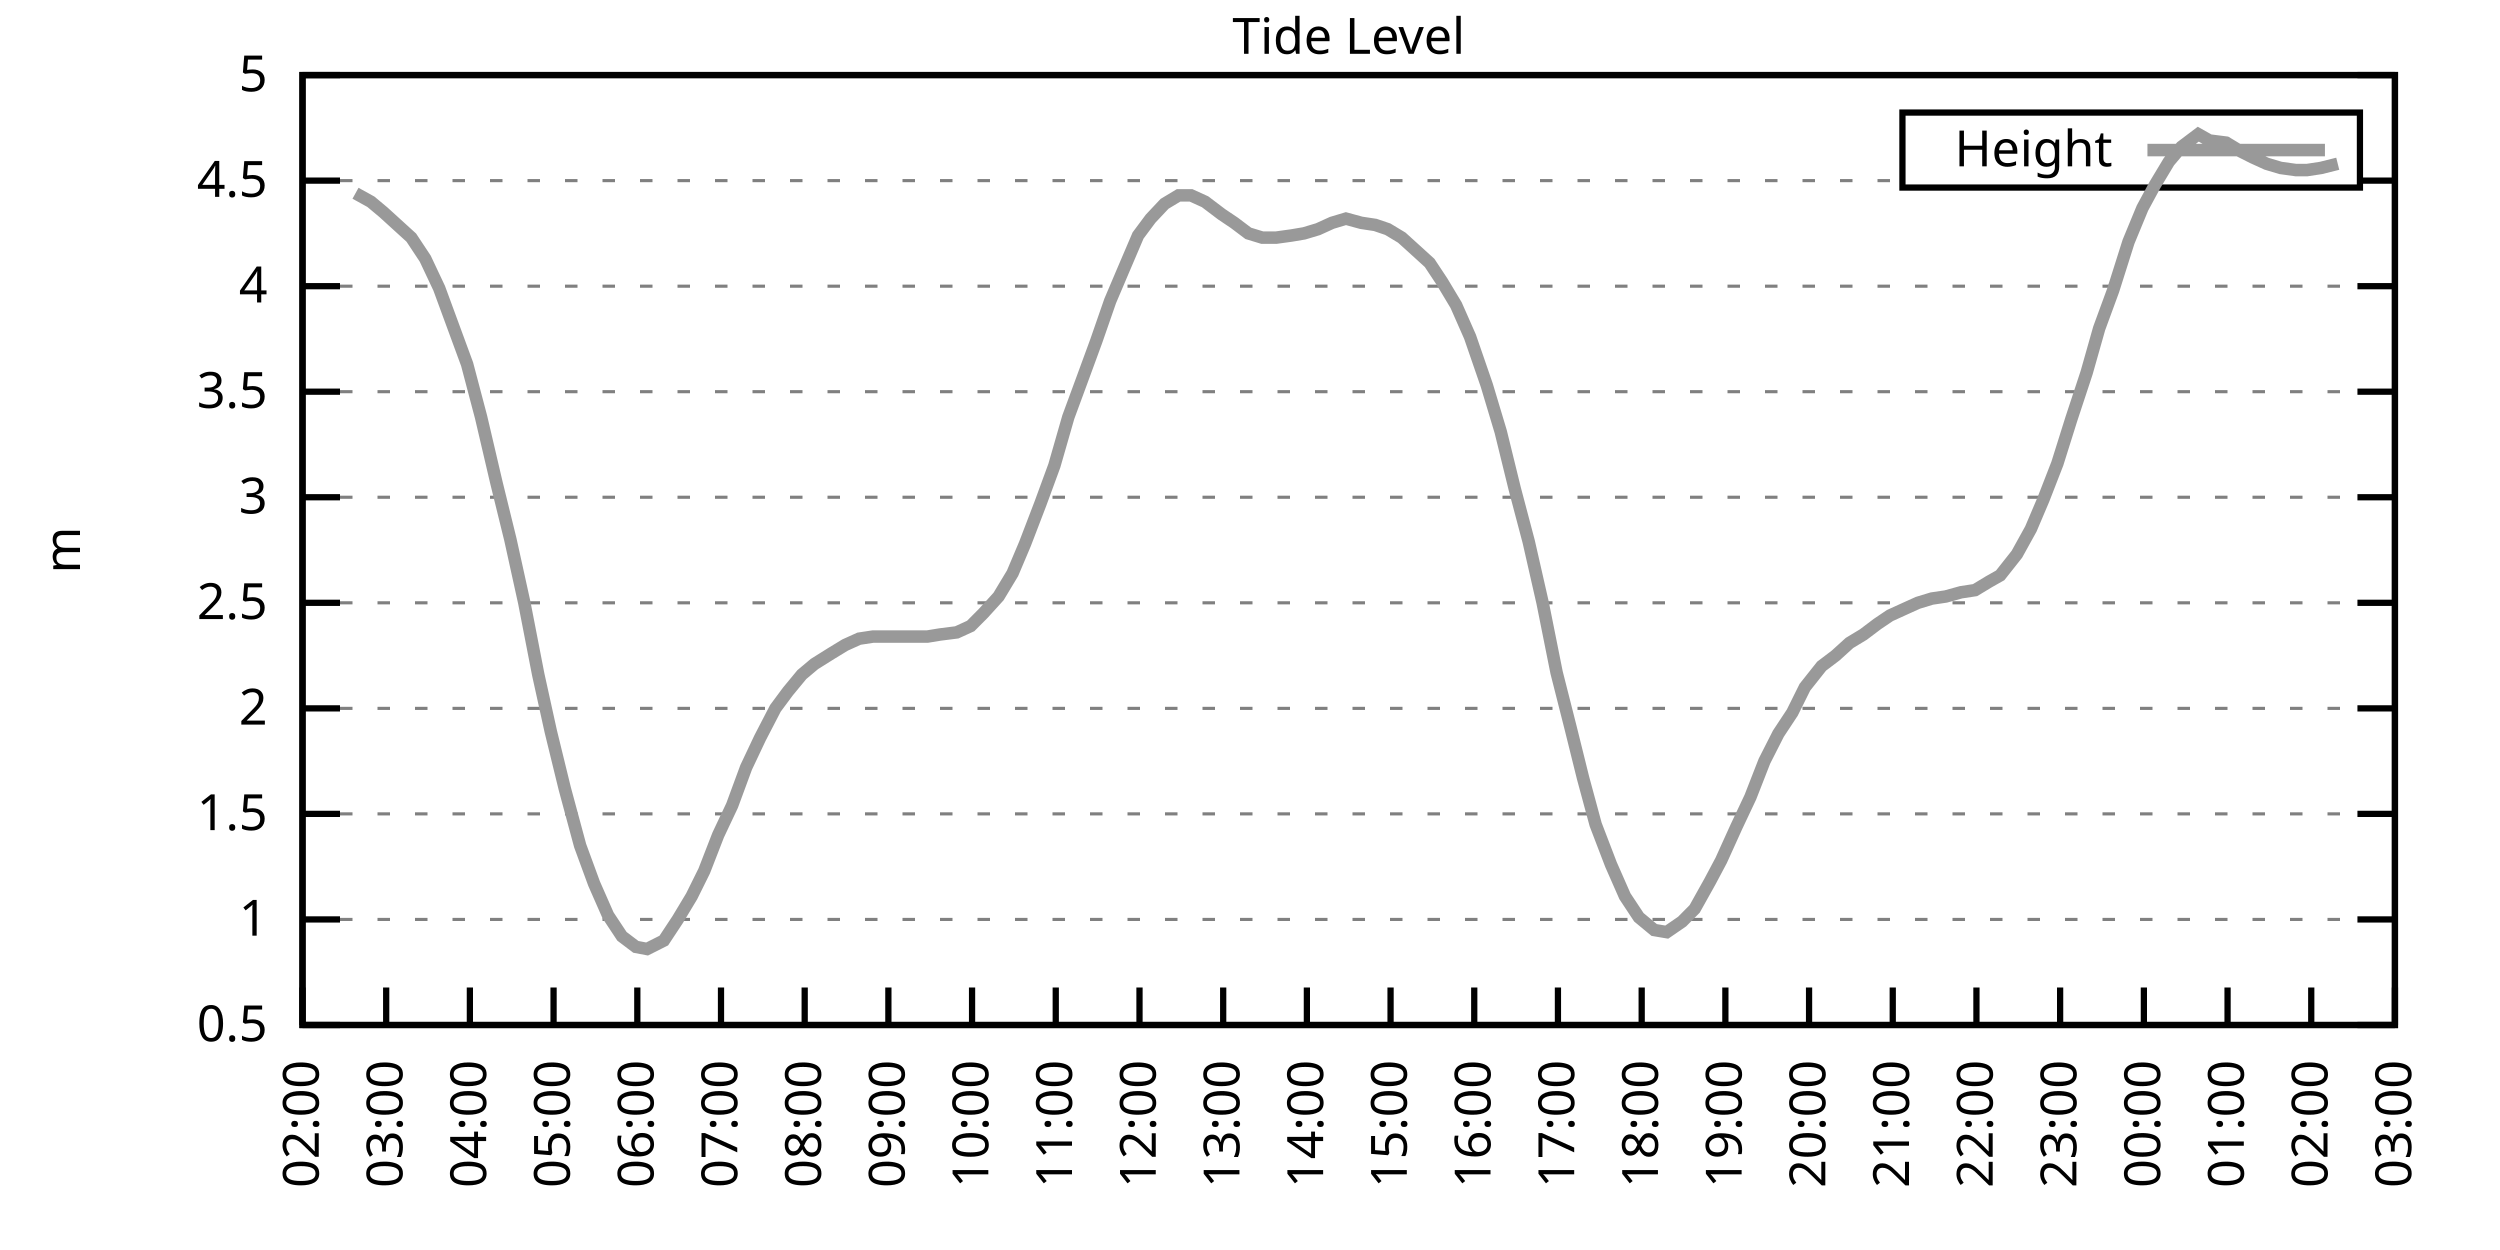
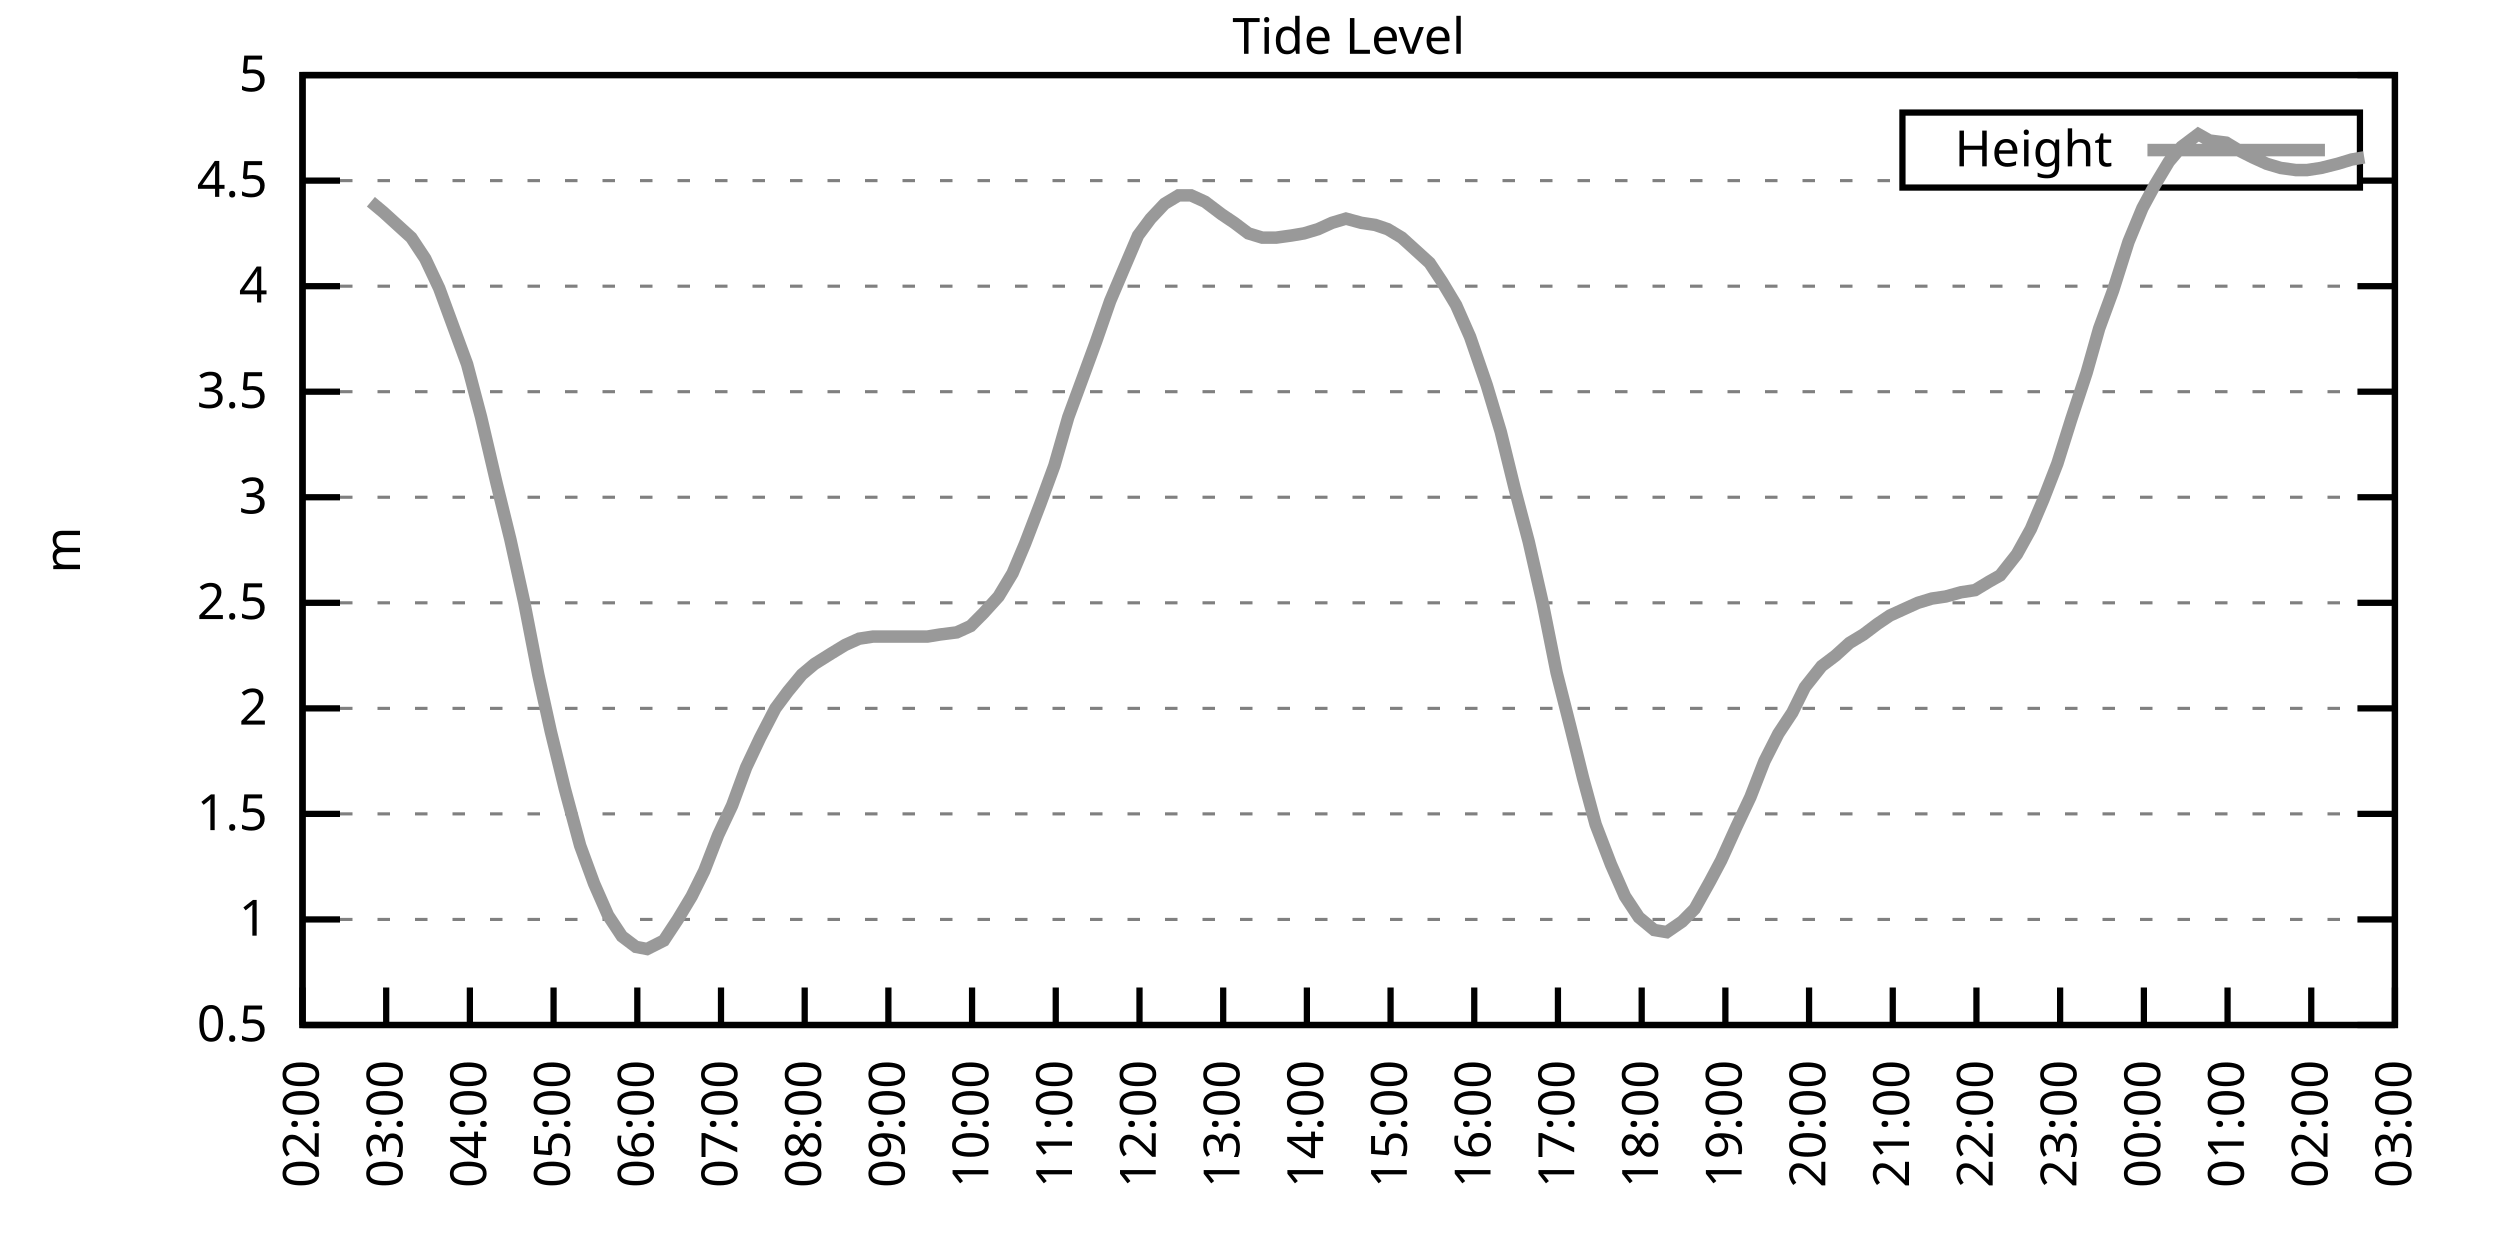
<svg xmlns="http://www.w3.org/2000/svg" xmlns:xlink="http://www.w3.org/1999/xlink" width="400" height="200" viewBox="0 0 400 200">
  <g id="gnuplot_canvas">
    <rect x="0" y="0" width="400" height="200" fill="none" />
    <defs>
      <circle id="gpDot" r="0.5" stroke-width="0.5" stroke="currentColor" />
      <path id="gpPt0" stroke-width="0.333" stroke="currentColor" d="M-1,0 h2 M0,-1 v2" />
      <path id="gpPt1" stroke-width="0.333" stroke="currentColor" d="M-1,-1 L1,1 M1,-1 L-1,1" />
      <path id="gpPt2" stroke-width="0.333" stroke="currentColor" d="M-1,0 L1,0 M0,-1 L0,1 M-1,-1 L1,1 M-1,1 L1,-1" />
      <rect id="gpPt3" stroke-width="0.333" stroke="currentColor" x="-1" y="-1" width="2" height="2" />
      <rect id="gpPt4" stroke-width="0.333" stroke="currentColor" fill="currentColor" x="-1" y="-1" width="2" height="2" />
      <circle id="gpPt5" stroke-width="0.333" stroke="currentColor" cx="0" cy="0" r="1" />
      <use xlink:href="#gpPt5" id="gpPt6" fill="currentColor" stroke="none" />
      <path id="gpPt7" stroke-width="0.333" stroke="currentColor" d="M0,-1.33 L-1.33,0.67 L1.33,0.67 z" />
      <use xlink:href="#gpPt7" id="gpPt8" fill="currentColor" stroke="none" />
      <use xlink:href="#gpPt7" id="gpPt9" stroke="currentColor" transform="rotate(180)" />
      <use xlink:href="#gpPt9" id="gpPt10" fill="currentColor" stroke="none" />
      <use xlink:href="#gpPt3" id="gpPt11" stroke="currentColor" transform="rotate(45)" />
      <use xlink:href="#gpPt11" id="gpPt12" fill="currentColor" stroke="none" />
      <path id="gpPt13" stroke-width="0.333" stroke="currentColor" d="M0,1.330 L1.265,0.411 L0.782,-1.067 L-0.782,-1.076 L-1.265,0.411 z" />
      <use xlink:href="#gpPt13" id="gpPt14" fill="currentColor" stroke="none" />
      <filter id="textbox" filterUnits="objectBoundingBox" x="0" y="0" height="1" width="1">
        <feFlood flood-color="white" flood-opacity="1" result="bgnd" />
        <feComposite in="SourceGraphic" in2="bgnd" operator="atop" />
      </filter>
      <filter id="greybox" filterUnits="objectBoundingBox" x="0" y="0" height="1" width="1">
        <feFlood flood-color="lightgrey" flood-opacity="1" result="grey" />
        <feComposite in="SourceGraphic" in2="grey" operator="atop" />
      </filter>
    </defs>
    <g fill="none" color="white" stroke="currentColor" stroke-width="1.00" stroke-linecap="butt" stroke-linejoin="miter">
</g>
    <g fill="none" color="black" stroke="currentColor" stroke-width="1.00" stroke-linecap="butt" stroke-linejoin="miter">
      <g stroke="none" shape-rendering="crispEdges">
        <polygon fill="rgb(255, 255, 255)" points="48.40,164.00 383.18,164.00 383.18,12.02 48.40,12.02 " />
      </g>
    </g>
    <g fill="none" color="black" stroke="currentColor" stroke-width="1.00" stroke-linecap="butt" stroke-linejoin="miter">
</g>
    <g fill="none" color="black" stroke="black" stroke-width="0.50" stroke-linecap="butt" stroke-linejoin="miter">
</g>
    <g fill="none" color="gray" stroke="currentColor" stroke-width="0.50" stroke-linecap="butt" stroke-linejoin="miter">
      <path stroke="gray" stroke-dasharray="2,4" class="gridline" d="M48.40,164.00 L383.19,164.00  " />
    </g>
    <g fill="none" color="gray" stroke="gray" stroke-width="1.00" stroke-linecap="butt" stroke-linejoin="miter">
</g>
    <g fill="none" color="black" stroke="currentColor" stroke-width="1.00" stroke-linecap="butt" stroke-linejoin="miter">
      <path stroke="black" d="M48.40,164.00 L54.40,164.00 M383.19,164.00 L377.19,164.00  " />
      <g transform="translate(42.80,166.60)" stroke="none" fill="black" font-family="Sans" font-size="8.00" text-anchor="end">
        <text>
          <tspan font-family="Sans"> 0.5</tspan>
        </text>
      </g>
    </g>
    <g fill="none" color="black" stroke="currentColor" stroke-width="1.00" stroke-linecap="butt" stroke-linejoin="miter">
</g>
    <g fill="none" color="black" stroke="black" stroke-width="0.50" stroke-linecap="butt" stroke-linejoin="miter">
</g>
    <g fill="none" color="gray" stroke="currentColor" stroke-width="0.50" stroke-linecap="butt" stroke-linejoin="miter">
      <path stroke="gray" stroke-dasharray="2,4" class="gridline" d="M48.40,147.11 L383.19,147.11  " />
    </g>
    <g fill="none" color="gray" stroke="gray" stroke-width="1.00" stroke-linecap="butt" stroke-linejoin="miter">
</g>
    <g fill="none" color="black" stroke="currentColor" stroke-width="1.00" stroke-linecap="butt" stroke-linejoin="miter">
      <path stroke="black" d="M48.40,147.11 L54.40,147.11 M383.19,147.11 L377.19,147.11  " />
      <g transform="translate(42.80,149.71)" stroke="none" fill="black" font-family="Sans" font-size="8.00" text-anchor="end">
        <text>
          <tspan font-family="Sans"> 1</tspan>
        </text>
      </g>
    </g>
    <g fill="none" color="black" stroke="currentColor" stroke-width="1.00" stroke-linecap="butt" stroke-linejoin="miter">
</g>
    <g fill="none" color="black" stroke="black" stroke-width="0.50" stroke-linecap="butt" stroke-linejoin="miter">
</g>
    <g fill="none" color="gray" stroke="currentColor" stroke-width="0.50" stroke-linecap="butt" stroke-linejoin="miter">
      <path stroke="gray" stroke-dasharray="2,4" class="gridline" d="M48.40,130.22 L383.19,130.22  " />
    </g>
    <g fill="none" color="gray" stroke="gray" stroke-width="1.00" stroke-linecap="butt" stroke-linejoin="miter">
</g>
    <g fill="none" color="black" stroke="currentColor" stroke-width="1.00" stroke-linecap="butt" stroke-linejoin="miter">
      <path stroke="black" d="M48.40,130.22 L54.40,130.22 M383.19,130.22 L377.19,130.22  " />
      <g transform="translate(42.80,132.82)" stroke="none" fill="black" font-family="Sans" font-size="8.00" text-anchor="end">
        <text>
          <tspan font-family="Sans"> 1.5</tspan>
        </text>
      </g>
    </g>
    <g fill="none" color="black" stroke="currentColor" stroke-width="1.00" stroke-linecap="butt" stroke-linejoin="miter">
</g>
    <g fill="none" color="black" stroke="black" stroke-width="0.50" stroke-linecap="butt" stroke-linejoin="miter">
</g>
    <g fill="none" color="gray" stroke="currentColor" stroke-width="0.50" stroke-linecap="butt" stroke-linejoin="miter">
      <path stroke="gray" stroke-dasharray="2,4" class="gridline" d="M48.40,113.34 L383.19,113.34  " />
    </g>
    <g fill="none" color="gray" stroke="gray" stroke-width="1.00" stroke-linecap="butt" stroke-linejoin="miter">
</g>
    <g fill="none" color="black" stroke="currentColor" stroke-width="1.00" stroke-linecap="butt" stroke-linejoin="miter">
      <path stroke="black" d="M48.40,113.34 L54.40,113.34 M383.19,113.34 L377.19,113.34  " />
      <g transform="translate(42.80,115.94)" stroke="none" fill="black" font-family="Sans" font-size="8.00" text-anchor="end">
        <text>
          <tspan font-family="Sans"> 2</tspan>
        </text>
      </g>
    </g>
    <g fill="none" color="black" stroke="currentColor" stroke-width="1.00" stroke-linecap="butt" stroke-linejoin="miter">
</g>
    <g fill="none" color="black" stroke="black" stroke-width="0.50" stroke-linecap="butt" stroke-linejoin="miter">
</g>
    <g fill="none" color="gray" stroke="currentColor" stroke-width="0.50" stroke-linecap="butt" stroke-linejoin="miter">
      <path stroke="gray" stroke-dasharray="2,4" class="gridline" d="M48.40,96.45 L383.19,96.45  " />
    </g>
    <g fill="none" color="gray" stroke="gray" stroke-width="1.00" stroke-linecap="butt" stroke-linejoin="miter">
</g>
    <g fill="none" color="black" stroke="currentColor" stroke-width="1.00" stroke-linecap="butt" stroke-linejoin="miter">
      <path stroke="black" d="M48.40,96.45 L54.40,96.45 M383.19,96.45 L377.19,96.45  " />
      <g transform="translate(42.80,99.05)" stroke="none" fill="black" font-family="Sans" font-size="8.00" text-anchor="end">
        <text>
          <tspan font-family="Sans"> 2.5</tspan>
        </text>
      </g>
    </g>
    <g fill="none" color="black" stroke="currentColor" stroke-width="1.00" stroke-linecap="butt" stroke-linejoin="miter">
</g>
    <g fill="none" color="black" stroke="black" stroke-width="0.50" stroke-linecap="butt" stroke-linejoin="miter">
</g>
    <g fill="none" color="gray" stroke="currentColor" stroke-width="0.50" stroke-linecap="butt" stroke-linejoin="miter">
      <path stroke="gray" stroke-dasharray="2,4" class="gridline" d="M48.40,79.56 L383.19,79.56  " />
    </g>
    <g fill="none" color="gray" stroke="gray" stroke-width="1.00" stroke-linecap="butt" stroke-linejoin="miter">
</g>
    <g fill="none" color="black" stroke="currentColor" stroke-width="1.00" stroke-linecap="butt" stroke-linejoin="miter">
      <path stroke="black" d="M48.40,79.56 L54.40,79.56 M383.19,79.56 L377.19,79.56  " />
      <g transform="translate(42.80,82.16)" stroke="none" fill="black" font-family="Sans" font-size="8.00" text-anchor="end">
        <text>
          <tspan font-family="Sans"> 3</tspan>
        </text>
      </g>
    </g>
    <g fill="none" color="black" stroke="currentColor" stroke-width="1.00" stroke-linecap="butt" stroke-linejoin="miter">
</g>
    <g fill="none" color="black" stroke="black" stroke-width="0.50" stroke-linecap="butt" stroke-linejoin="miter">
</g>
    <g fill="none" color="gray" stroke="currentColor" stroke-width="0.50" stroke-linecap="butt" stroke-linejoin="miter">
      <path stroke="gray" stroke-dasharray="2,4" class="gridline" d="M48.40,62.67 L383.19,62.67  " />
    </g>
    <g fill="none" color="gray" stroke="gray" stroke-width="1.00" stroke-linecap="butt" stroke-linejoin="miter">
</g>
    <g fill="none" color="black" stroke="currentColor" stroke-width="1.00" stroke-linecap="butt" stroke-linejoin="miter">
      <path stroke="black" d="M48.40,62.67 L54.40,62.67 M383.19,62.67 L377.19,62.67  " />
      <g transform="translate(42.80,65.27)" stroke="none" fill="black" font-family="Sans" font-size="8.00" text-anchor="end">
        <text>
          <tspan font-family="Sans"> 3.5</tspan>
        </text>
      </g>
    </g>
    <g fill="none" color="black" stroke="currentColor" stroke-width="1.00" stroke-linecap="butt" stroke-linejoin="miter">
</g>
    <g fill="none" color="black" stroke="black" stroke-width="0.50" stroke-linecap="butt" stroke-linejoin="miter">
</g>
    <g fill="none" color="gray" stroke="currentColor" stroke-width="0.50" stroke-linecap="butt" stroke-linejoin="miter">
      <path stroke="gray" stroke-dasharray="2,4" class="gridline" d="M48.40,45.79 L383.19,45.79  " />
    </g>
    <g fill="none" color="gray" stroke="gray" stroke-width="1.00" stroke-linecap="butt" stroke-linejoin="miter">
</g>
    <g fill="none" color="black" stroke="currentColor" stroke-width="1.00" stroke-linecap="butt" stroke-linejoin="miter">
      <path stroke="black" d="M48.40,45.79 L54.40,45.79 M383.19,45.79 L377.19,45.79  " />
      <g transform="translate(42.80,48.39)" stroke="none" fill="black" font-family="Sans" font-size="8.00" text-anchor="end">
        <text>
          <tspan font-family="Sans"> 4</tspan>
        </text>
      </g>
    </g>
    <g fill="none" color="black" stroke="currentColor" stroke-width="1.00" stroke-linecap="butt" stroke-linejoin="miter">
</g>
    <g fill="none" color="black" stroke="black" stroke-width="0.50" stroke-linecap="butt" stroke-linejoin="miter">
</g>
    <g fill="none" color="gray" stroke="currentColor" stroke-width="0.50" stroke-linecap="butt" stroke-linejoin="miter">
      <path stroke="gray" stroke-dasharray="2,4" class="gridline" d="M48.40,28.90 L304.39,28.90 M377.59,28.90 L383.19,28.90  " />
    </g>
    <g fill="none" color="gray" stroke="gray" stroke-width="1.00" stroke-linecap="butt" stroke-linejoin="miter">
</g>
    <g fill="none" color="black" stroke="currentColor" stroke-width="1.00" stroke-linecap="butt" stroke-linejoin="miter">
      <path stroke="black" d="M48.40,28.90 L54.40,28.90 M383.19,28.90 L377.19,28.90  " />
      <g transform="translate(42.80,31.50)" stroke="none" fill="black" font-family="Sans" font-size="8.00" text-anchor="end">
        <text>
          <tspan font-family="Sans"> 4.5</tspan>
        </text>
      </g>
    </g>
    <g fill="none" color="black" stroke="currentColor" stroke-width="1.00" stroke-linecap="butt" stroke-linejoin="miter">
</g>
    <g fill="none" color="black" stroke="black" stroke-width="0.50" stroke-linecap="butt" stroke-linejoin="miter">
</g>
    <g fill="none" color="gray" stroke="currentColor" stroke-width="0.50" stroke-linecap="butt" stroke-linejoin="miter">
      <path stroke="gray" stroke-dasharray="2,4" class="gridline" d="M48.40,12.01 L383.19,12.01  " />
    </g>
    <g fill="none" color="gray" stroke="gray" stroke-width="1.00" stroke-linecap="butt" stroke-linejoin="miter">
</g>
    <g fill="none" color="black" stroke="currentColor" stroke-width="1.00" stroke-linecap="butt" stroke-linejoin="miter">
      <path stroke="black" d="M48.40,12.01 L54.40,12.01 M383.19,12.01 L377.19,12.01  " />
      <g transform="translate(42.80,14.61)" stroke="none" fill="black" font-family="Sans" font-size="8.00" text-anchor="end">
        <text>
          <tspan font-family="Sans"> 5</tspan>
        </text>
      </g>
    </g>
    <g fill="none" color="black" stroke="currentColor" stroke-width="1.00" stroke-linecap="butt" stroke-linejoin="miter">
      <path stroke="black" d="M48.40,164.00 L48.40,158.00  " />
      <g transform="translate(51.00,169.60) rotate(270.00)" stroke="none" fill="black" font-family="Sans" font-size="8.00" text-anchor="end">
        <text>
          <tspan font-family="Sans">02:00</tspan>
        </text>
      </g>
    </g>
    <g fill="none" color="black" stroke="currentColor" stroke-width="1.00" stroke-linecap="butt" stroke-linejoin="miter">
      <path stroke="black" d="M61.79,164.00 L61.79,158.00  " />
      <g transform="translate(64.39,169.60) rotate(270.00)" stroke="none" fill="black" font-family="Sans" font-size="8.00" text-anchor="end">
        <text>
          <tspan font-family="Sans">03:00</tspan>
        </text>
      </g>
    </g>
    <g fill="none" color="black" stroke="currentColor" stroke-width="1.00" stroke-linecap="butt" stroke-linejoin="miter">
      <path stroke="black" d="M75.18,164.00 L75.18,158.00  " />
      <g transform="translate(77.78,169.60) rotate(270.00)" stroke="none" fill="black" font-family="Sans" font-size="8.00" text-anchor="end">
        <text>
          <tspan font-family="Sans">04:00</tspan>
        </text>
      </g>
    </g>
    <g fill="none" color="black" stroke="currentColor" stroke-width="1.00" stroke-linecap="butt" stroke-linejoin="miter">
      <path stroke="black" d="M88.57,164.00 L88.57,158.00  " />
      <g transform="translate(91.17,169.60) rotate(270.00)" stroke="none" fill="black" font-family="Sans" font-size="8.00" text-anchor="end">
        <text>
          <tspan font-family="Sans">05:00</tspan>
        </text>
      </g>
    </g>
    <g fill="none" color="black" stroke="currentColor" stroke-width="1.00" stroke-linecap="butt" stroke-linejoin="miter">
      <path stroke="black" d="M101.97,164.00 L101.97,158.00  " />
      <g transform="translate(104.57,169.60) rotate(270.00)" stroke="none" fill="black" font-family="Sans" font-size="8.00" text-anchor="end">
        <text>
          <tspan font-family="Sans">06:00</tspan>
        </text>
      </g>
    </g>
    <g fill="none" color="black" stroke="currentColor" stroke-width="1.00" stroke-linecap="butt" stroke-linejoin="miter">
      <path stroke="black" d="M115.36,164.00 L115.36,158.00  " />
      <g transform="translate(117.96,169.60) rotate(270.00)" stroke="none" fill="black" font-family="Sans" font-size="8.00" text-anchor="end">
        <text>
          <tspan font-family="Sans">07:00</tspan>
        </text>
      </g>
    </g>
    <g fill="none" color="black" stroke="currentColor" stroke-width="1.00" stroke-linecap="butt" stroke-linejoin="miter">
      <path stroke="black" d="M128.75,164.00 L128.75,158.00  " />
      <g transform="translate(131.35,169.60) rotate(270.00)" stroke="none" fill="black" font-family="Sans" font-size="8.00" text-anchor="end">
        <text>
          <tspan font-family="Sans">08:00</tspan>
        </text>
      </g>
    </g>
    <g fill="none" color="black" stroke="currentColor" stroke-width="1.00" stroke-linecap="butt" stroke-linejoin="miter">
      <path stroke="black" d="M142.14,164.00 L142.14,158.00  " />
      <g transform="translate(144.74,169.60) rotate(270.00)" stroke="none" fill="black" font-family="Sans" font-size="8.00" text-anchor="end">
        <text>
          <tspan font-family="Sans">09:00</tspan>
        </text>
      </g>
    </g>
    <g fill="none" color="black" stroke="currentColor" stroke-width="1.00" stroke-linecap="butt" stroke-linejoin="miter">
      <path stroke="black" d="M155.53,164.00 L155.53,158.00  " />
      <g transform="translate(158.13,169.60) rotate(270.00)" stroke="none" fill="black" font-family="Sans" font-size="8.00" text-anchor="end">
        <text>
          <tspan font-family="Sans">10:00</tspan>
        </text>
      </g>
    </g>
    <g fill="none" color="black" stroke="currentColor" stroke-width="1.00" stroke-linecap="butt" stroke-linejoin="miter">
      <path stroke="black" d="M168.92,164.00 L168.92,158.00  " />
      <g transform="translate(171.52,169.60) rotate(270.00)" stroke="none" fill="black" font-family="Sans" font-size="8.00" text-anchor="end">
        <text>
          <tspan font-family="Sans">11:00</tspan>
        </text>
      </g>
    </g>
    <g fill="none" color="black" stroke="currentColor" stroke-width="1.00" stroke-linecap="butt" stroke-linejoin="miter">
      <path stroke="black" d="M182.32,164.00 L182.32,158.00  " />
      <g transform="translate(184.92,169.60) rotate(270.00)" stroke="none" fill="black" font-family="Sans" font-size="8.00" text-anchor="end">
        <text>
          <tspan font-family="Sans">12:00</tspan>
        </text>
      </g>
    </g>
    <g fill="none" color="black" stroke="currentColor" stroke-width="1.00" stroke-linecap="butt" stroke-linejoin="miter">
      <path stroke="black" d="M195.71,164.00 L195.71,158.00  " />
      <g transform="translate(198.31,169.60) rotate(270.00)" stroke="none" fill="black" font-family="Sans" font-size="8.00" text-anchor="end">
        <text>
          <tspan font-family="Sans">13:00</tspan>
        </text>
      </g>
    </g>
    <g fill="none" color="black" stroke="currentColor" stroke-width="1.00" stroke-linecap="butt" stroke-linejoin="miter">
      <path stroke="black" d="M209.10,164.00 L209.10,158.00  " />
      <g transform="translate(211.70,169.60) rotate(270.00)" stroke="none" fill="black" font-family="Sans" font-size="8.00" text-anchor="end">
        <text>
          <tspan font-family="Sans">14:00</tspan>
        </text>
      </g>
    </g>
    <g fill="none" color="black" stroke="currentColor" stroke-width="1.00" stroke-linecap="butt" stroke-linejoin="miter">
      <path stroke="black" d="M222.49,164.00 L222.49,158.00  " />
      <g transform="translate(225.09,169.60) rotate(270.00)" stroke="none" fill="black" font-family="Sans" font-size="8.00" text-anchor="end">
        <text>
          <tspan font-family="Sans">15:00</tspan>
        </text>
      </g>
    </g>
    <g fill="none" color="black" stroke="currentColor" stroke-width="1.00" stroke-linecap="butt" stroke-linejoin="miter">
      <path stroke="black" d="M235.88,164.00 L235.88,158.00  " />
      <g transform="translate(238.48,169.60) rotate(270.00)" stroke="none" fill="black" font-family="Sans" font-size="8.00" text-anchor="end">
        <text>
          <tspan font-family="Sans">16:00</tspan>
        </text>
      </g>
    </g>
    <g fill="none" color="black" stroke="currentColor" stroke-width="1.00" stroke-linecap="butt" stroke-linejoin="miter">
      <path stroke="black" d="M249.27,164.00 L249.27,158.00  " />
      <g transform="translate(251.87,169.60) rotate(270.00)" stroke="none" fill="black" font-family="Sans" font-size="8.00" text-anchor="end">
        <text>
          <tspan font-family="Sans">17:00</tspan>
        </text>
      </g>
    </g>
    <g fill="none" color="black" stroke="currentColor" stroke-width="1.00" stroke-linecap="butt" stroke-linejoin="miter">
      <path stroke="black" d="M262.67,164.00 L262.67,158.00  " />
      <g transform="translate(265.27,169.60) rotate(270.00)" stroke="none" fill="black" font-family="Sans" font-size="8.00" text-anchor="end">
        <text>
          <tspan font-family="Sans">18:00</tspan>
        </text>
      </g>
    </g>
    <g fill="none" color="black" stroke="currentColor" stroke-width="1.00" stroke-linecap="butt" stroke-linejoin="miter">
      <path stroke="black" d="M276.06,164.00 L276.06,158.00  " />
      <g transform="translate(278.66,169.60) rotate(270.00)" stroke="none" fill="black" font-family="Sans" font-size="8.00" text-anchor="end">
        <text>
          <tspan font-family="Sans">19:00</tspan>
        </text>
      </g>
    </g>
    <g fill="none" color="black" stroke="currentColor" stroke-width="1.00" stroke-linecap="butt" stroke-linejoin="miter">
      <path stroke="black" d="M289.45,164.00 L289.45,158.00  " />
      <g transform="translate(292.05,169.60) rotate(270.00)" stroke="none" fill="black" font-family="Sans" font-size="8.00" text-anchor="end">
        <text>
          <tspan font-family="Sans">20:00</tspan>
        </text>
      </g>
    </g>
    <g fill="none" color="black" stroke="currentColor" stroke-width="1.00" stroke-linecap="butt" stroke-linejoin="miter">
      <path stroke="black" d="M302.84,164.00 L302.84,158.00  " />
      <g transform="translate(305.44,169.60) rotate(270.00)" stroke="none" fill="black" font-family="Sans" font-size="8.00" text-anchor="end">
        <text>
          <tspan font-family="Sans">21:00</tspan>
        </text>
      </g>
    </g>
    <g fill="none" color="black" stroke="currentColor" stroke-width="1.00" stroke-linecap="butt" stroke-linejoin="miter">
      <path stroke="black" d="M316.23,164.00 L316.23,158.00  " />
      <g transform="translate(318.83,169.60) rotate(270.00)" stroke="none" fill="black" font-family="Sans" font-size="8.00" text-anchor="end">
        <text>
          <tspan font-family="Sans">22:00</tspan>
        </text>
      </g>
    </g>
    <g fill="none" color="black" stroke="currentColor" stroke-width="1.00" stroke-linecap="butt" stroke-linejoin="miter">
      <path stroke="black" d="M329.62,164.00 L329.62,158.00  " />
      <g transform="translate(332.22,169.60) rotate(270.00)" stroke="none" fill="black" font-family="Sans" font-size="8.00" text-anchor="end">
        <text>
          <tspan font-family="Sans">23:00</tspan>
        </text>
      </g>
    </g>
    <g fill="none" color="black" stroke="currentColor" stroke-width="1.00" stroke-linecap="butt" stroke-linejoin="miter">
      <path stroke="black" d="M343.02,164.00 L343.02,158.00  " />
      <g transform="translate(345.62,169.60) rotate(270.00)" stroke="none" fill="black" font-family="Sans" font-size="8.00" text-anchor="end">
        <text>
          <tspan font-family="Sans">00:00</tspan>
        </text>
      </g>
    </g>
    <g fill="none" color="black" stroke="currentColor" stroke-width="1.00" stroke-linecap="butt" stroke-linejoin="miter">
      <path stroke="black" d="M356.41,164.00 L356.41,158.00  " />
      <g transform="translate(359.01,169.60) rotate(270.00)" stroke="none" fill="black" font-family="Sans" font-size="8.00" text-anchor="end">
        <text>
          <tspan font-family="Sans">01:00</tspan>
        </text>
      </g>
    </g>
    <g fill="none" color="black" stroke="currentColor" stroke-width="1.00" stroke-linecap="butt" stroke-linejoin="miter">
      <path stroke="black" d="M369.80,164.00 L369.80,158.00  " />
      <g transform="translate(372.40,169.60) rotate(270.00)" stroke="none" fill="black" font-family="Sans" font-size="8.00" text-anchor="end">
        <text>
          <tspan font-family="Sans">02:00</tspan>
        </text>
      </g>
    </g>
    <g fill="none" color="black" stroke="currentColor" stroke-width="1.00" stroke-linecap="butt" stroke-linejoin="miter">
      <path stroke="black" d="M383.19,164.00 L383.19,158.00  " />
      <g transform="translate(385.79,169.60) rotate(270.00)" stroke="none" fill="black" font-family="Sans" font-size="8.00" text-anchor="end">
        <text>
          <tspan font-family="Sans">03:00</tspan>
        </text>
      </g>
    </g>
    <g fill="none" color="black" stroke="currentColor" stroke-width="1.00" stroke-linecap="butt" stroke-linejoin="miter">
</g>
    <g fill="none" color="black" stroke="currentColor" stroke-width="1.00" stroke-linecap="butt" stroke-linejoin="miter">
      <path stroke="black" d="M48.40,12.01 L48.40,164.00 L383.19,164.00 L383.19,12.01 L48.40,12.01 Z  " />
    </g>
    <g fill="none" color="black" stroke="currentColor" stroke-width="1.00" stroke-linecap="butt" stroke-linejoin="miter">
</g>
    <g fill="none" color="black" stroke="currentColor" stroke-width="1.00" stroke-linecap="butt" stroke-linejoin="miter">
      <path stroke="black" d="M304.39,30.01 L304.39,18.01 L377.59,18.01 L377.59,30.01 L304.39,30.01 Z  " />
    </g>
    <g id="Tide_level_plot_1">
      <g fill="none" color="white" stroke="black" stroke-width="2.00" stroke-linecap="butt" stroke-linejoin="miter">
</g>
      <g fill="none" color="black" stroke="currentColor" stroke-width="2.00" stroke-linecap="butt" stroke-linejoin="miter">
        <g transform="translate(337.99,26.61)" stroke="none" fill="black" font-family="Sans" font-size="8.00" text-anchor="end">
          <text>
            <tspan font-family="Sans">Height</tspan>
          </text>
        </g>
      </g>
      <g fill="none" color="black" stroke="currentColor" stroke-width="2.00" stroke-linecap="butt" stroke-linejoin="miter">
-         <path stroke="rgb(153, 153, 153)" d="M343.59,24.01 L371.99,24.01 M56.88,30.92 L59.34,32.28 L61.35,33.96 L63.58,35.99 L65.81,38.02 L68.04,41.39   L70.27,46.12 L74.74,58.28 L76.97,66.73 L79.42,77.20 L81.66,86.32 L83.89,96.45 L86.12,107.93 L88.13,117.05   L90.36,126.17 L92.82,135.29 L95.05,141.37 L97.28,146.44 L99.51,149.81 L101.74,151.50 L103.53,151.84 L106.21,150.49   L108.44,147.11 L110.67,143.40 L112.68,139.34 L114.91,133.60 L117.14,128.87 L119.38,122.79 L121.61,118.07 L124.06,113.34   L126.07,110.63 L128.30,107.93 L130.31,106.24 L132.99,104.56 L135.22,103.20 L137.45,102.19 L139.69,101.85 L141.92,101.85   L143.93,101.85 L146.16,101.85 L148.39,101.85 L150.40,101.52 L153.08,101.18 L155.31,100.16 L157.32,98.14 L159.77,95.44   L162.01,91.72 L164.01,86.99 L166.47,80.57 L168.70,74.49 L170.93,66.73 L173.17,60.65 L175.40,54.57 L177.63,48.15   L179.64,43.42 L182.09,37.68 L184.10,34.98 L186.33,32.61 L188.57,31.26 L190.57,31.26 L192.81,32.28 L195.48,34.30   L197.49,35.65 L199.73,37.34 L201.96,38.02 L204.19,38.02 L206.64,37.68 L208.65,37.34 L210.88,36.67 L213.12,35.65   L215.35,34.98 L217.80,35.65 L220.04,35.99 L222.04,36.67 L224.28,38.02 L226.51,40.04 L228.74,42.07 L230.75,45.11   L232.98,48.83 L235.21,53.89 L237.89,61.66 L240.12,69.09 L242.36,78.21 L244.59,86.65 L246.82,96.45 L249.05,107.59   L251.28,116.38 L253.29,124.48 L255.30,131.91 L257.76,138.33 L259.99,143.40 L262.22,146.77 L264.67,148.80 L266.68,149.14   L269.14,147.45 L271.15,145.42 L273.60,141.03 L275.39,137.66 L277.84,132.25 L280.07,127.52 L282.31,121.78 L284.54,117.39   L286.77,114.01 L288.78,109.96 L291.46,106.58 L293.69,104.89 L295.92,102.87 L298.15,101.52 L300.39,99.83 L302.39,98.48   L304.63,97.46 L306.86,96.45 L309.09,95.77 L311.32,95.44 L313.78,94.76 L316.01,94.42 L318.24,93.07 L320.03,92.06   L322.70,88.68 L324.94,84.63 L326.95,79.90 L329.18,74.16 L331.41,67.06 L333.86,59.63 L335.87,52.54 L338.10,46.46   L340.56,38.69 L342.79,33.29 L344.80,29.57 L347.03,25.86 L349.04,23.49 L351.72,21.47 L353.51,22.48 L356.18,22.82   L358.42,24.17 L360.42,25.18 L362.66,26.20 L364.89,26.87 L367.34,27.21 L369.13,27.21 L371.36,26.87 L374.04,26.20    " />
+         <path stroke="rgb(153, 153, 153)" d="M343.59,24.01 L371.99,24.01 M59.34,32.28 L61.35,33.96 L63.58,35.99 L65.81,38.02 L68.04,41.39 L70.27,46.12   L74.74,58.28 L76.97,66.73 L79.42,77.20 L81.66,86.32 L83.89,96.45 L86.12,107.93 L88.13,117.05 L90.36,126.17   L92.82,135.29 L95.05,141.37 L97.28,146.44 L99.51,149.81 L101.74,151.50 L103.53,151.84 L106.21,150.49 L108.44,147.11   L110.67,143.40 L112.68,139.34 L114.91,133.60 L117.14,128.87 L119.38,122.79 L121.61,118.07 L124.06,113.34 L126.07,110.63   L128.30,107.93 L130.31,106.24 L132.99,104.56 L135.22,103.20 L137.45,102.19 L139.69,101.85 L141.92,101.85 L143.93,101.85   L146.16,101.85 L148.39,101.85 L150.40,101.52 L153.08,101.18 L155.31,100.16 L157.32,98.14 L159.77,95.44 L162.01,91.72   L164.01,86.99 L166.47,80.57 L168.70,74.49 L170.93,66.73 L173.17,60.65 L175.40,54.57 L177.63,48.15 L179.64,43.42   L182.09,37.68 L184.10,34.98 L186.33,32.61 L188.57,31.26 L190.57,31.26 L192.81,32.28 L195.48,34.30 L197.49,35.65   L199.73,37.34 L201.96,38.02 L204.19,38.02 L206.64,37.68 L208.65,37.34 L210.88,36.67 L213.12,35.65 L215.35,34.98   L217.80,35.65 L220.04,35.99 L222.04,36.67 L224.28,38.02 L226.51,40.04 L228.74,42.07 L230.75,45.11 L232.98,48.83   L235.21,53.89 L237.89,61.66 L240.12,69.09 L242.36,78.21 L244.59,86.65 L246.82,96.45 L249.05,107.59 L251.28,116.38   L253.29,124.48 L255.30,131.91 L257.76,138.33 L259.99,143.40 L262.22,146.77 L264.67,148.80 L266.68,149.14 L269.14,147.45   L271.15,145.42 L273.60,141.03 L275.39,137.66 L277.84,132.25 L280.07,127.52 L282.31,121.78 L284.54,117.39 L286.77,114.01   L288.78,109.96 L291.46,106.58 L293.69,104.89 L295.92,102.87 L298.15,101.52 L300.39,99.83 L302.39,98.48 L304.63,97.46   L306.86,96.45 L309.09,95.77 L311.32,95.44 L313.78,94.76 L316.01,94.42 L318.24,93.07 L320.03,92.06 L322.70,88.68   L324.94,84.63 L326.95,79.90 L329.18,74.16 L331.41,67.06 L333.86,59.63 L335.87,52.54 L338.10,46.46 L340.56,38.69   L342.79,33.29 L344.80,29.57 L347.03,25.86 L349.04,23.49 L351.72,21.47 L353.51,22.48 L356.18,22.82 L358.42,24.17   L360.42,25.18 L362.66,26.20 L364.89,26.87 L367.34,27.21 L369.13,27.21 L371.36,26.87 L374.04,26.20 L376.27,25.52   L378.28,25.18  " />
      </g>
    </g>
    <g fill="none" color="black" stroke="currentColor" stroke-width="2.00" stroke-linecap="butt" stroke-linejoin="miter">
</g>
    <g fill="none" color="black" stroke="black" stroke-width="1.00" stroke-linecap="butt" stroke-linejoin="miter">
</g>
    <g fill="none" color="black" stroke="currentColor" stroke-width="1.00" stroke-linecap="butt" stroke-linejoin="miter">
      <path stroke="black" d="M48.40,12.01 L48.40,164.00 L383.19,164.00 L383.19,12.01 L48.40,12.01 Z  " />
      <g transform="translate(12.80,88.01) rotate(270.00)" stroke="none" fill="black" font-family="Sans" font-size="8.00" text-anchor="middle">
        <text>
          <tspan font-family="Sans">m</tspan>
        </text>
      </g>
    </g>
    <g fill="none" color="black" stroke="currentColor" stroke-width="1.00" stroke-linecap="butt" stroke-linejoin="miter">
</g>
    <g fill="none" color="black" stroke="currentColor" stroke-width="1.00" stroke-linecap="butt" stroke-linejoin="miter">
      <g transform="translate(215.79,8.61)" stroke="none" fill="black" font-family="Sans" font-size="8.00" text-anchor="middle">
        <text>
          <tspan font-family="Sans">Tide Level</tspan>
        </text>
      </g>
    </g>
    <g fill="none" color="black" stroke="currentColor" stroke-width="1.00" stroke-linecap="butt" stroke-linejoin="miter">
</g>
  </g>
</svg>
